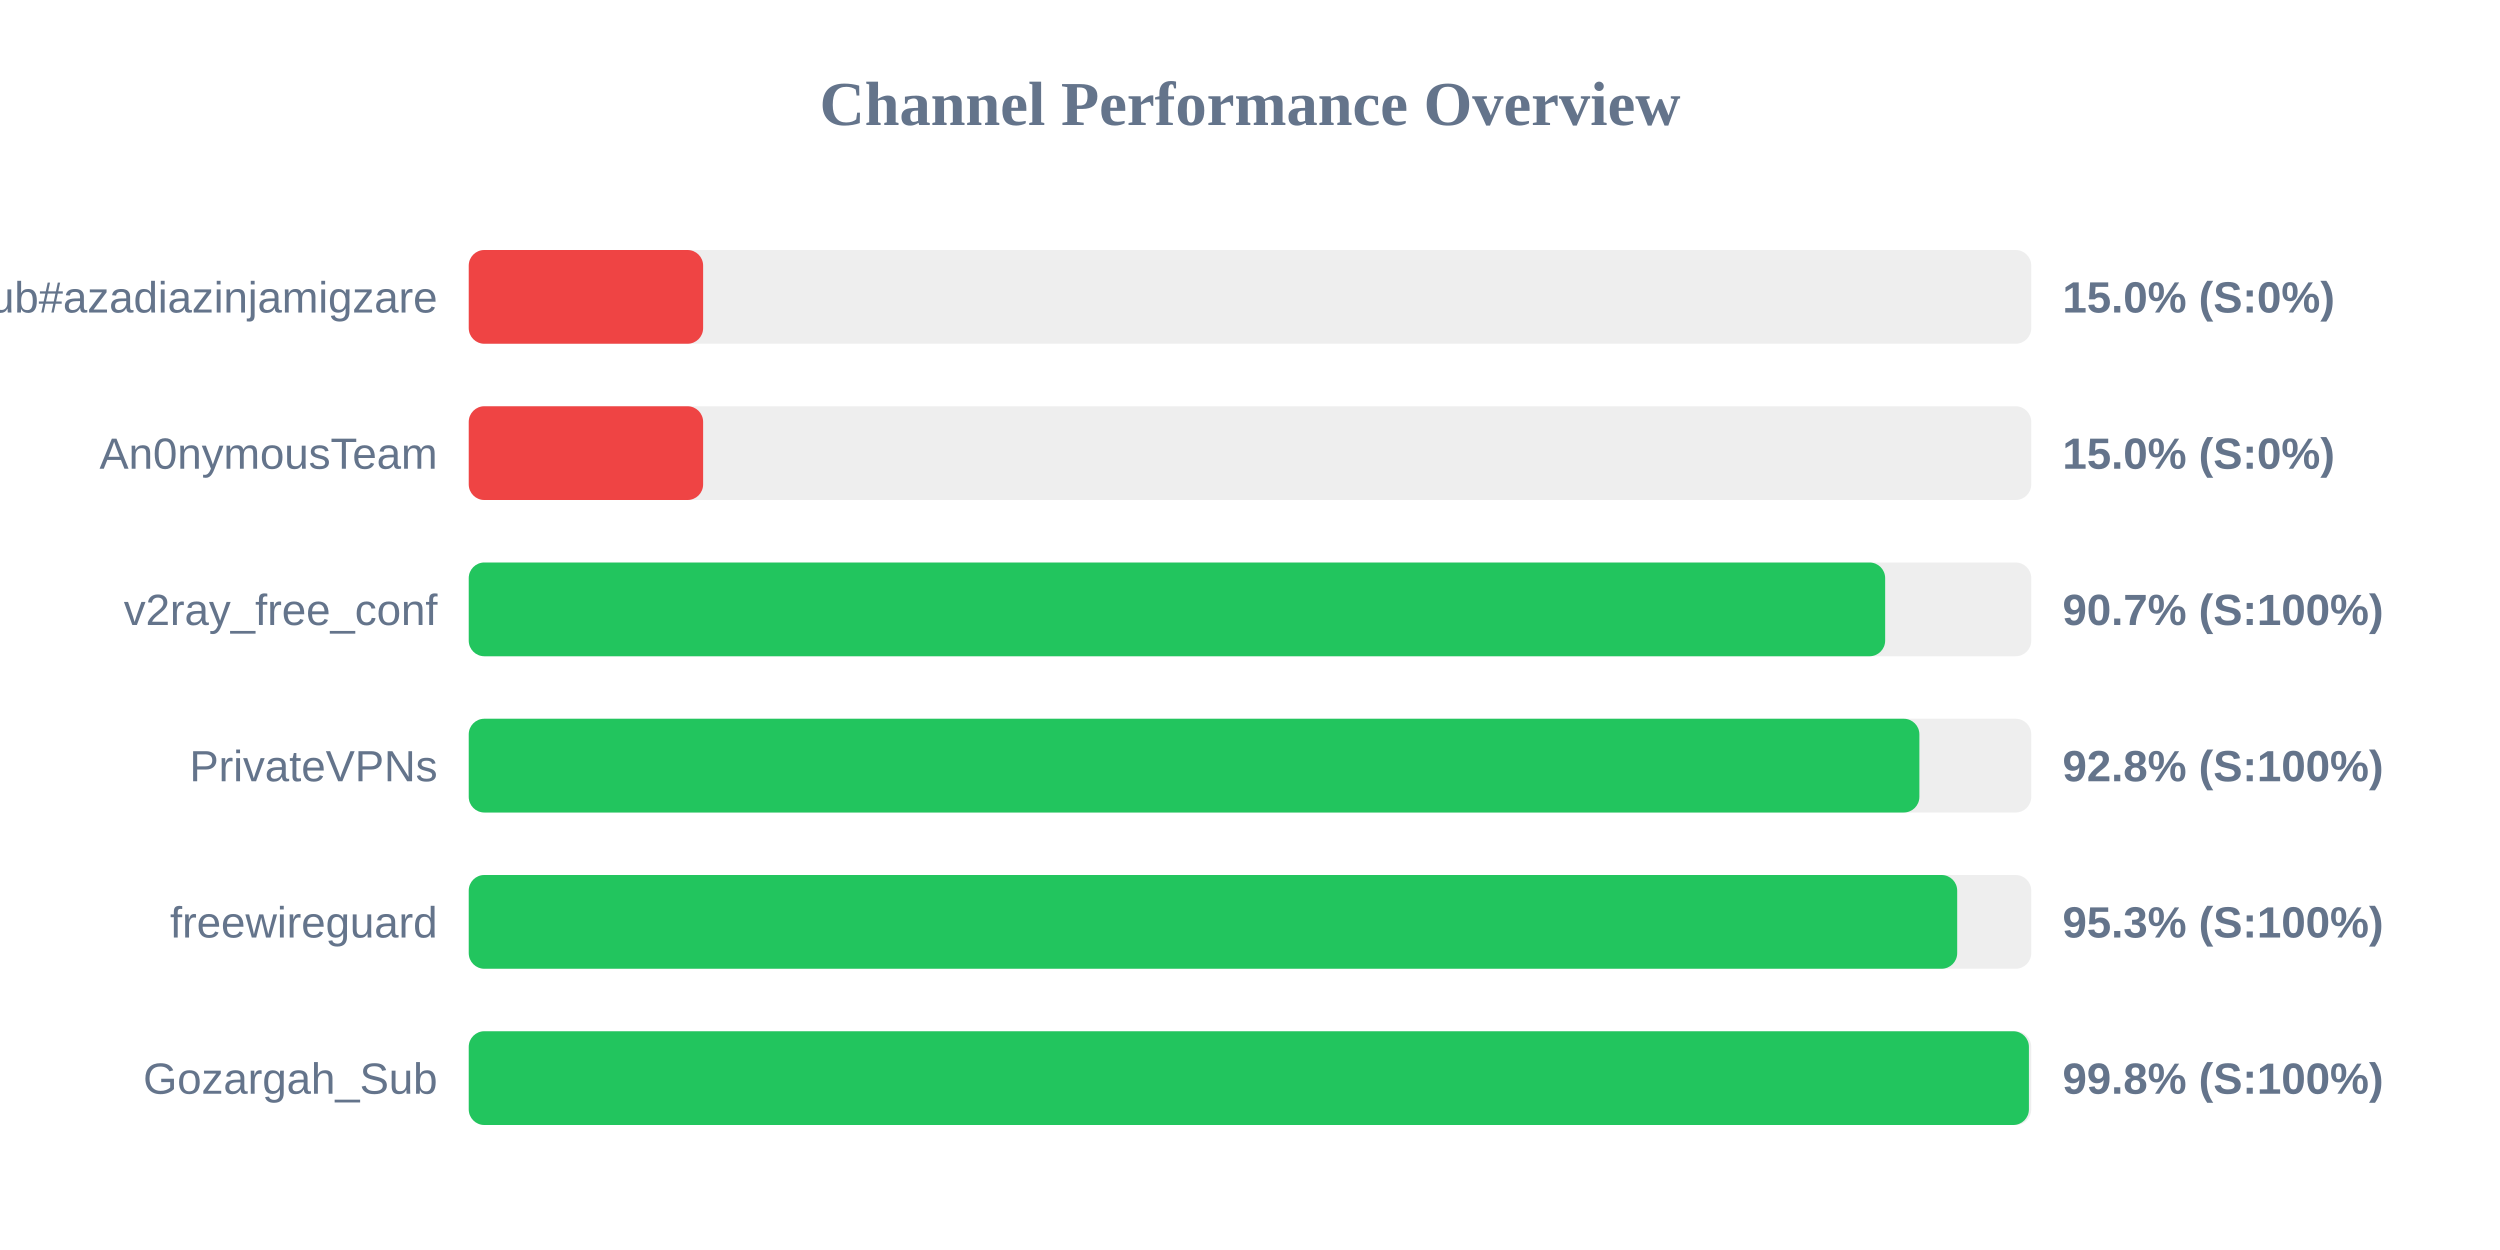
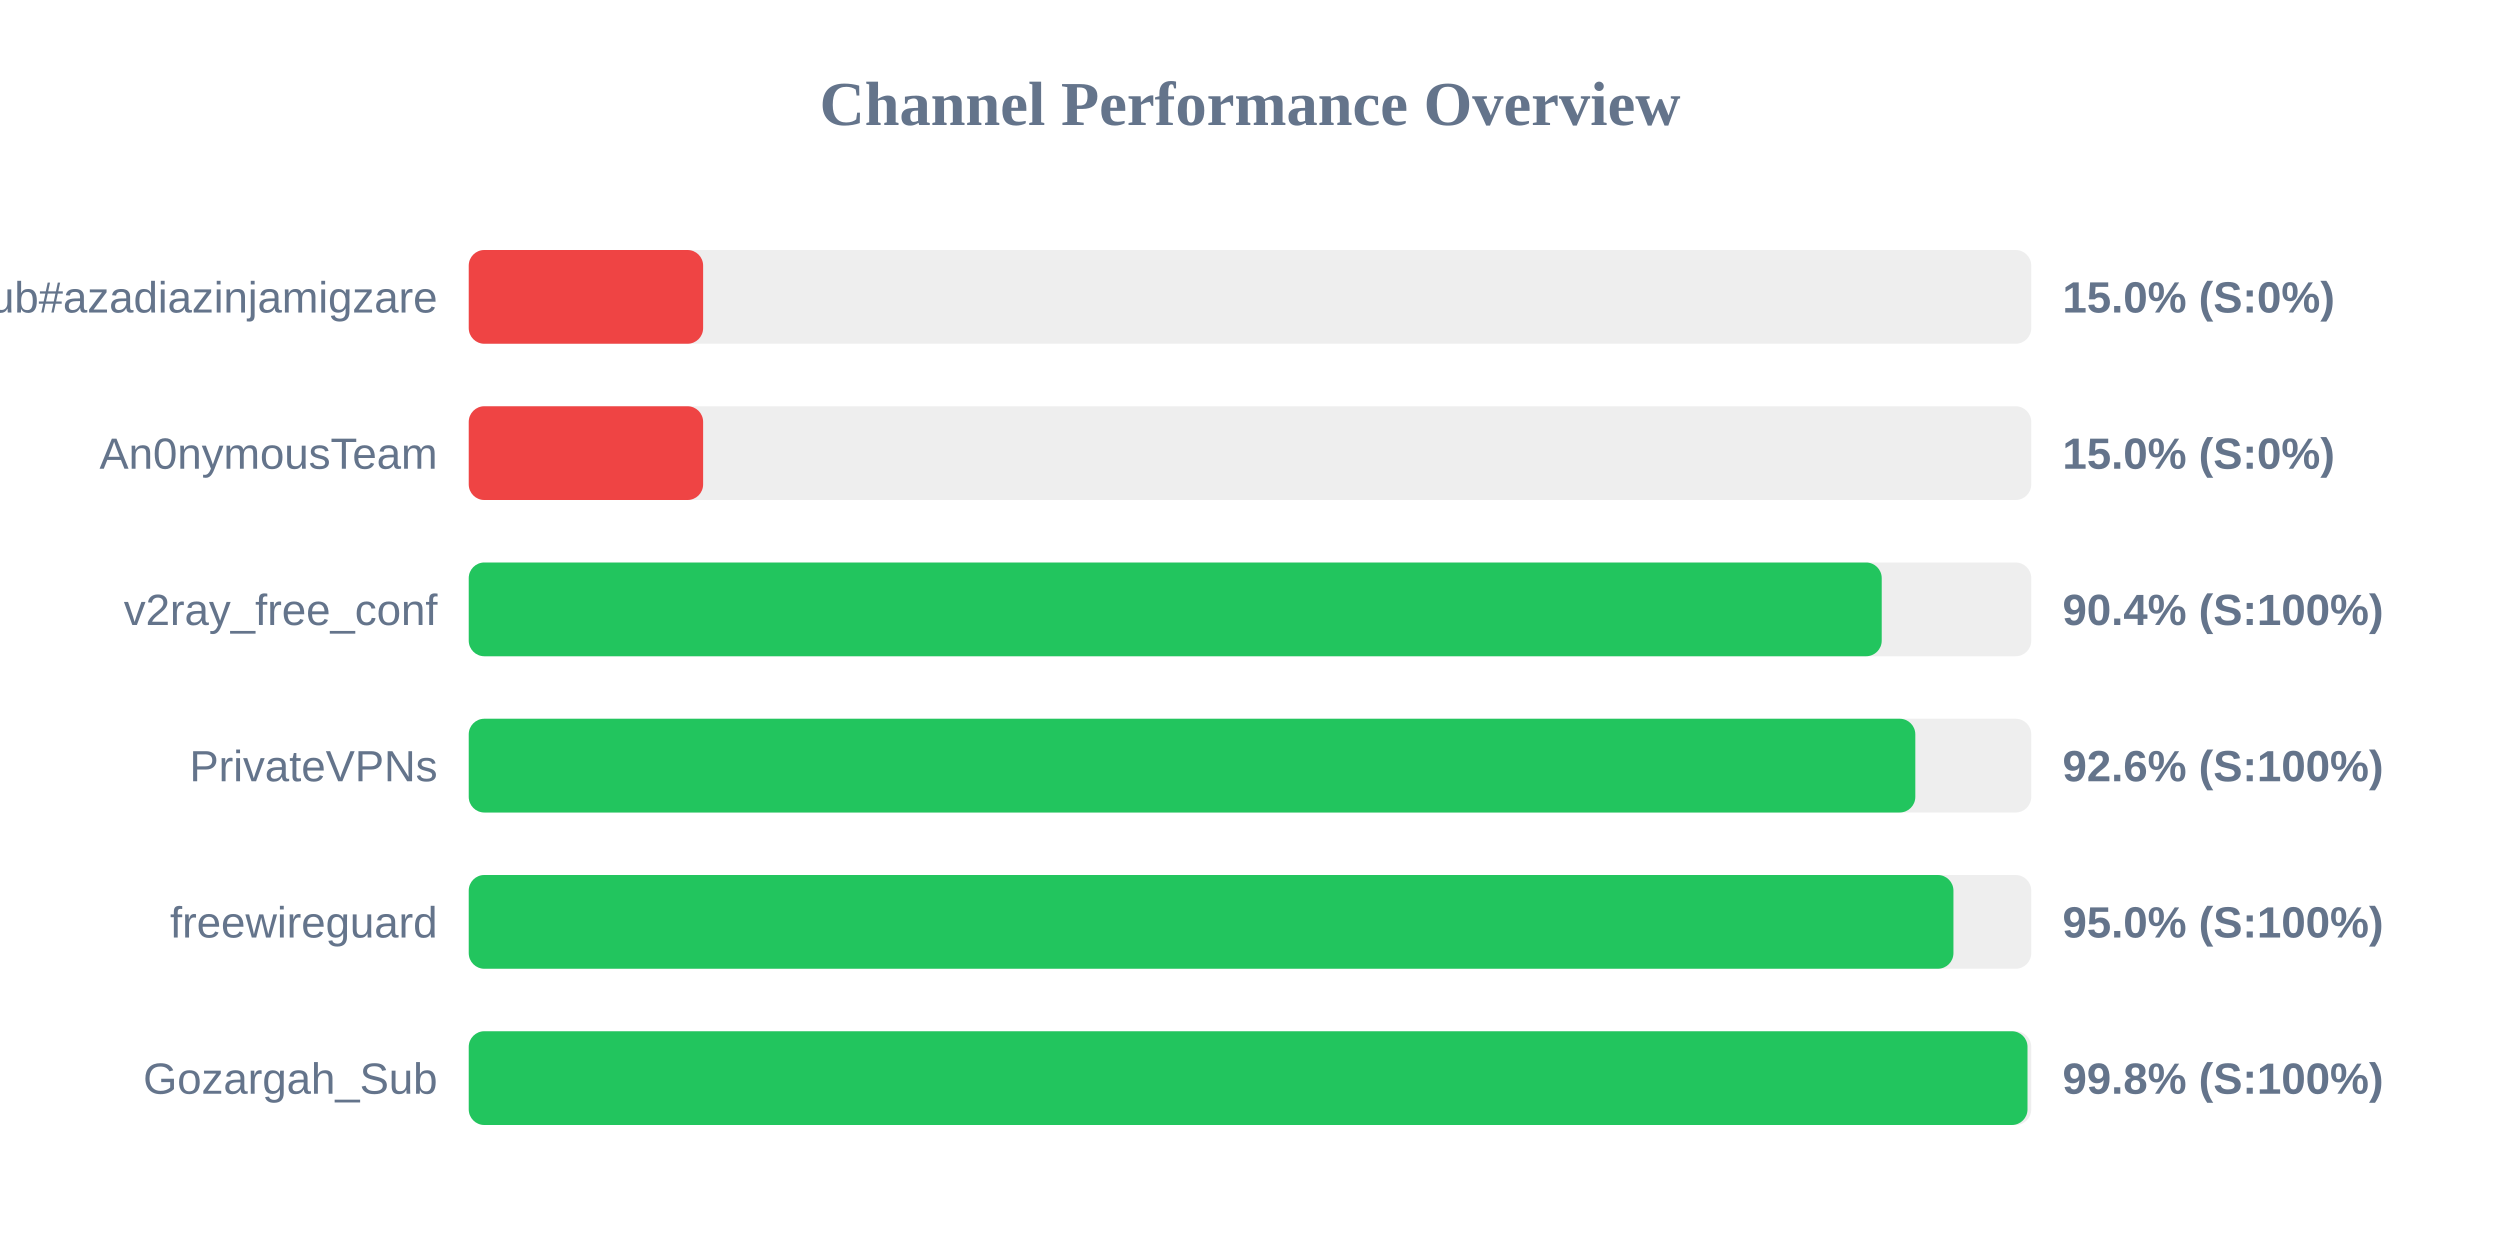
<svg xmlns="http://www.w3.org/2000/svg" width="800" height="400" version="1.1">
  <style>
        .row { font: 14px Arial; fill: #64748b; }
        .score { font: bold 14px Arial; fill: #64748b; }
    </style>
  <text x="400" y="40" text-anchor="middle" font-size="20px" font-weight="bold" fill="#64748b">Channel Performance Overview</text>
  <rect x="150" y="80" width="500" height="30" fill="#eee" rx="5" />
  <rect x="150" y="80" width="75.0" height="30" fill="#ef4444" rx="5" />
  <text x="140" y="100" text-anchor="end" class="row">Sub#azadiazinjamigzare</text>
  <text x="660" y="100" text-anchor="start" class="score">15.0% (S:0%)</text>
  <rect x="150" y="130" width="500" height="30" fill="#eee" rx="5" />
  <rect x="150" y="130" width="75.0" height="30" fill="#ef4444" rx="5" />
  <text x="140" y="150" text-anchor="end" class="row">An0nymousTeam</text>
  <text x="660" y="150" text-anchor="start" class="score">15.0% (S:0%)</text>
  <rect x="150" y="180" width="500" height="30" fill="#eee" rx="5" />
-   <rect x="150" y="180" width="453.25" height="30" fill="#22c55e" rx="5" />
+   <rect x="150" y="180" width="452.15" height="30" fill="#22c55e" rx="5" />
  <text x="140" y="200" text-anchor="end" class="row">v2ray_free_conf</text>
-   <text x="660" y="200" text-anchor="start" class="score">90.7% (S:100%)</text>
+   <text x="660" y="200" text-anchor="start" class="score">90.4% (S:100%)</text>
  <rect x="150" y="230" width="500" height="30" fill="#eee" rx="5" />
-   <rect x="150" y="230" width="464.2" height="30" fill="#22c55e" rx="5" />
+   <rect x="150" y="230" width="462.9" height="30" fill="#22c55e" rx="5" />
  <text x="140" y="250" text-anchor="end" class="row">PrivateVPNs</text>
-   <text x="660" y="250" text-anchor="start" class="score">92.8% (S:100%)</text>
+   <text x="660" y="250" text-anchor="start" class="score">92.6% (S:100%)</text>
  <rect x="150" y="280" width="500" height="30" fill="#eee" rx="5" />
-   <rect x="150" y="280" width="476.3" height="30" fill="#22c55e" rx="5" />
+   <rect x="150" y="280" width="475.1" height="30" fill="#22c55e" rx="5" />
  <text x="140" y="300" text-anchor="end" class="row">freewireguard</text>
-   <text x="660" y="300" text-anchor="start" class="score">95.3% (S:100%)</text>
+   <text x="660" y="300" text-anchor="start" class="score">95.0% (S:100%)</text>
  <rect x="150" y="330" width="500" height="30" fill="#eee" rx="5" />
-   <rect x="150" y="330" width="499.25" height="30" fill="#22c55e" rx="5" />
+   <rect x="150" y="330" width="498.8" height="30" fill="#22c55e" rx="5" />
  <text x="140" y="350" text-anchor="end" class="row">Gozargah_Sub</text>
  <text x="660" y="350" text-anchor="start" class="score">99.8% (S:100%)</text>
</svg>
